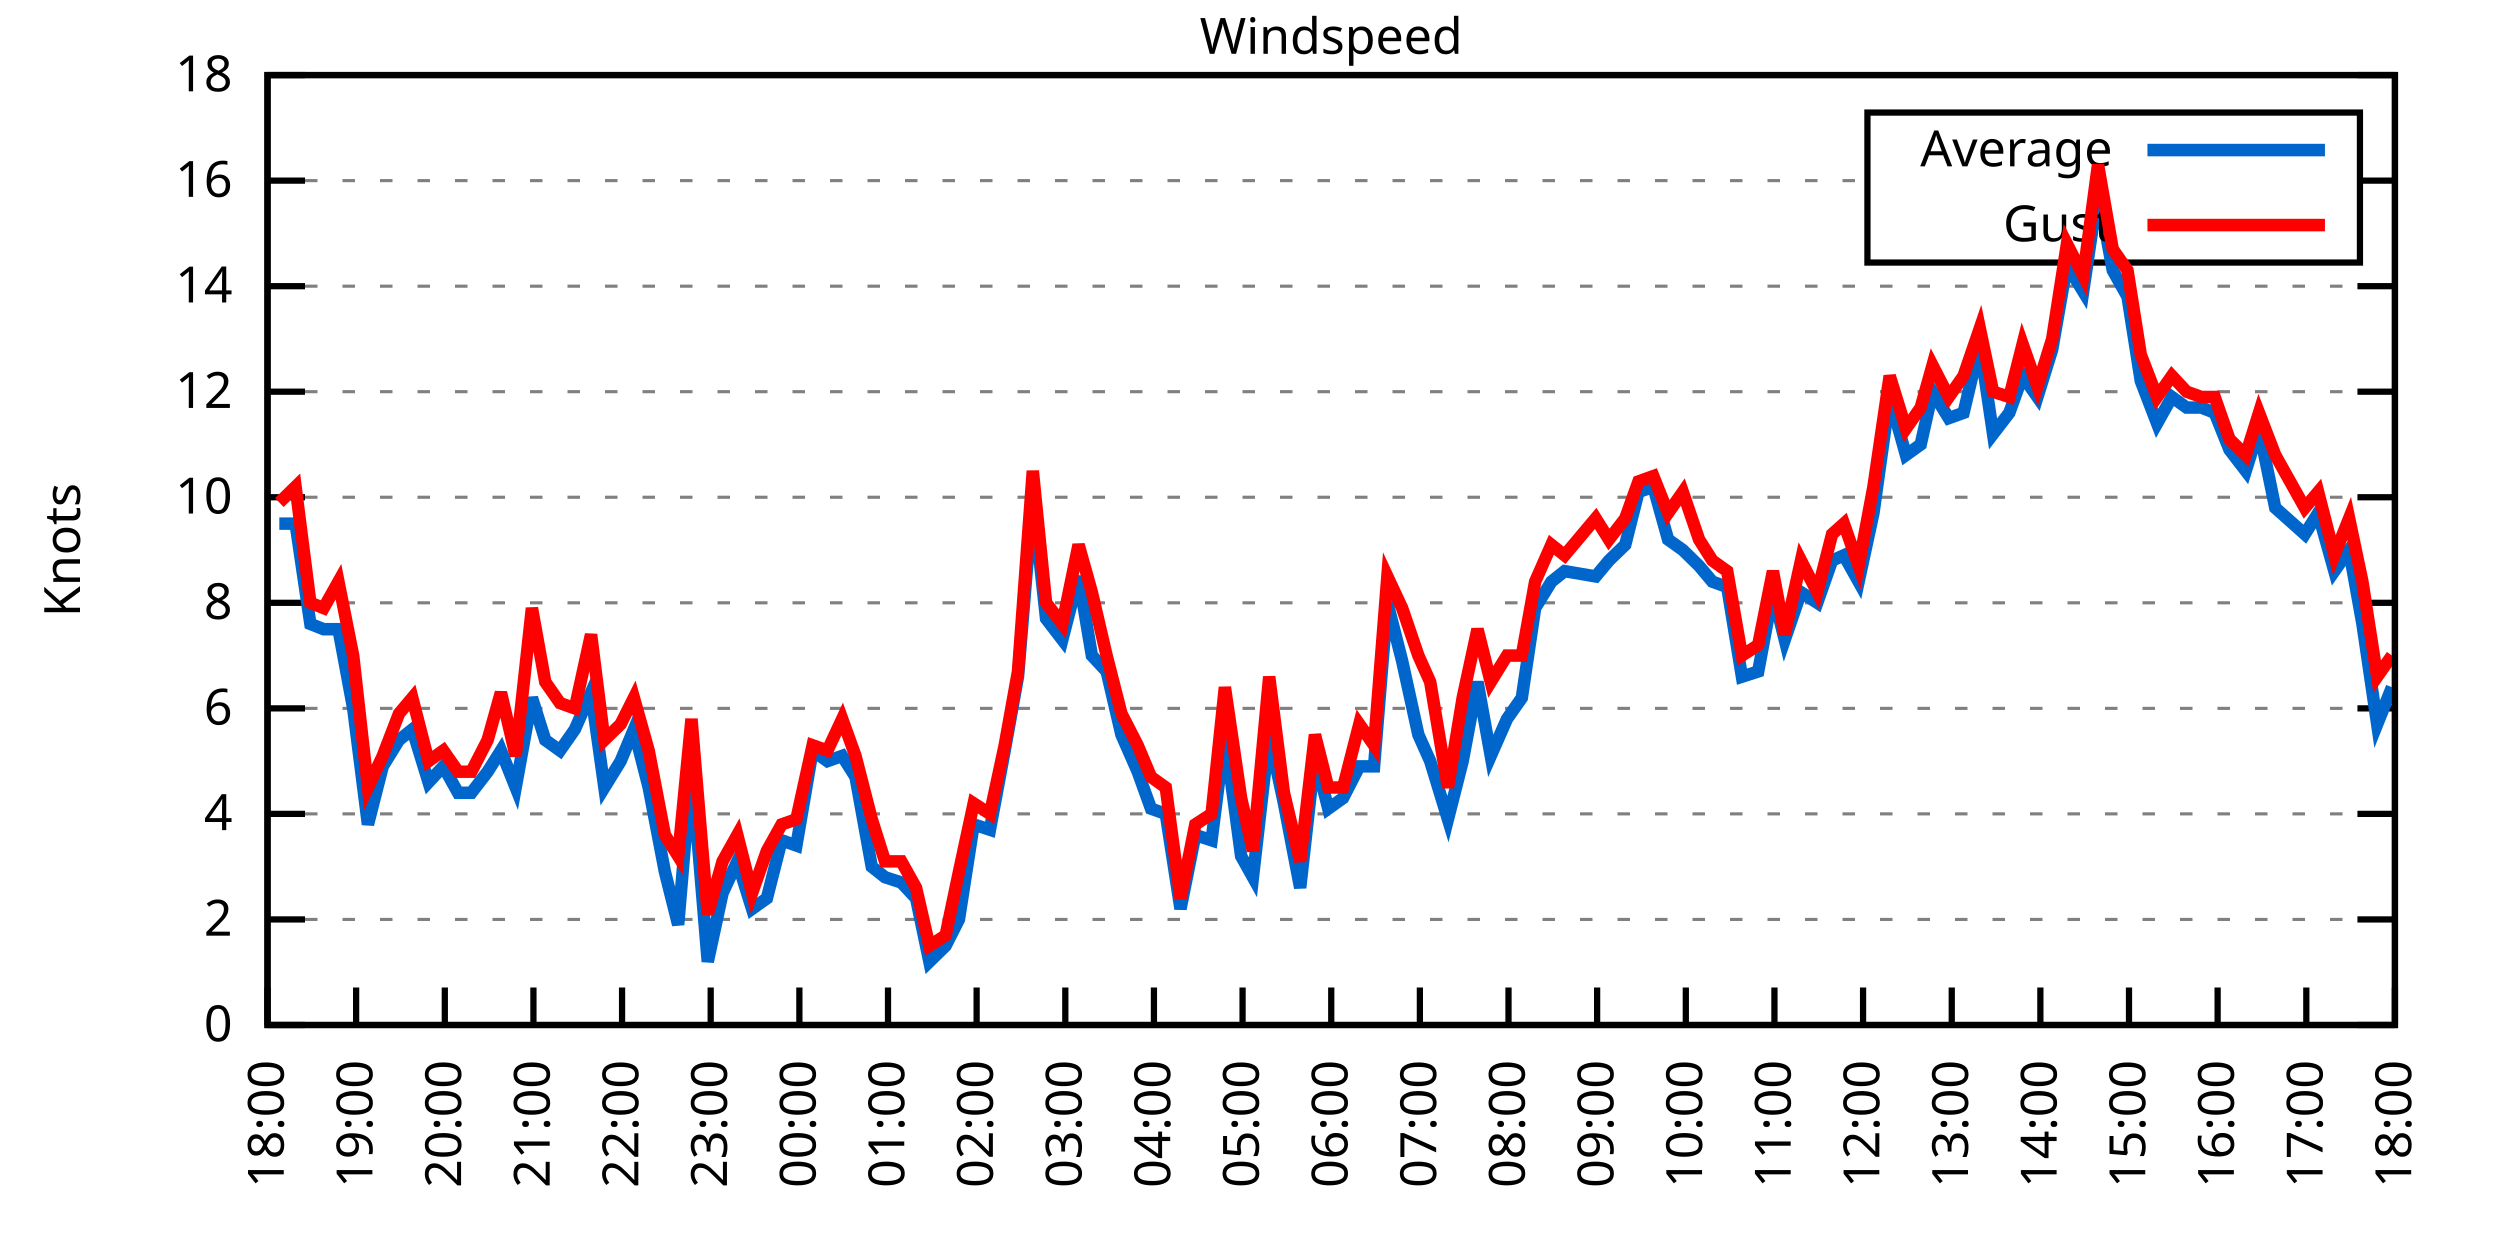
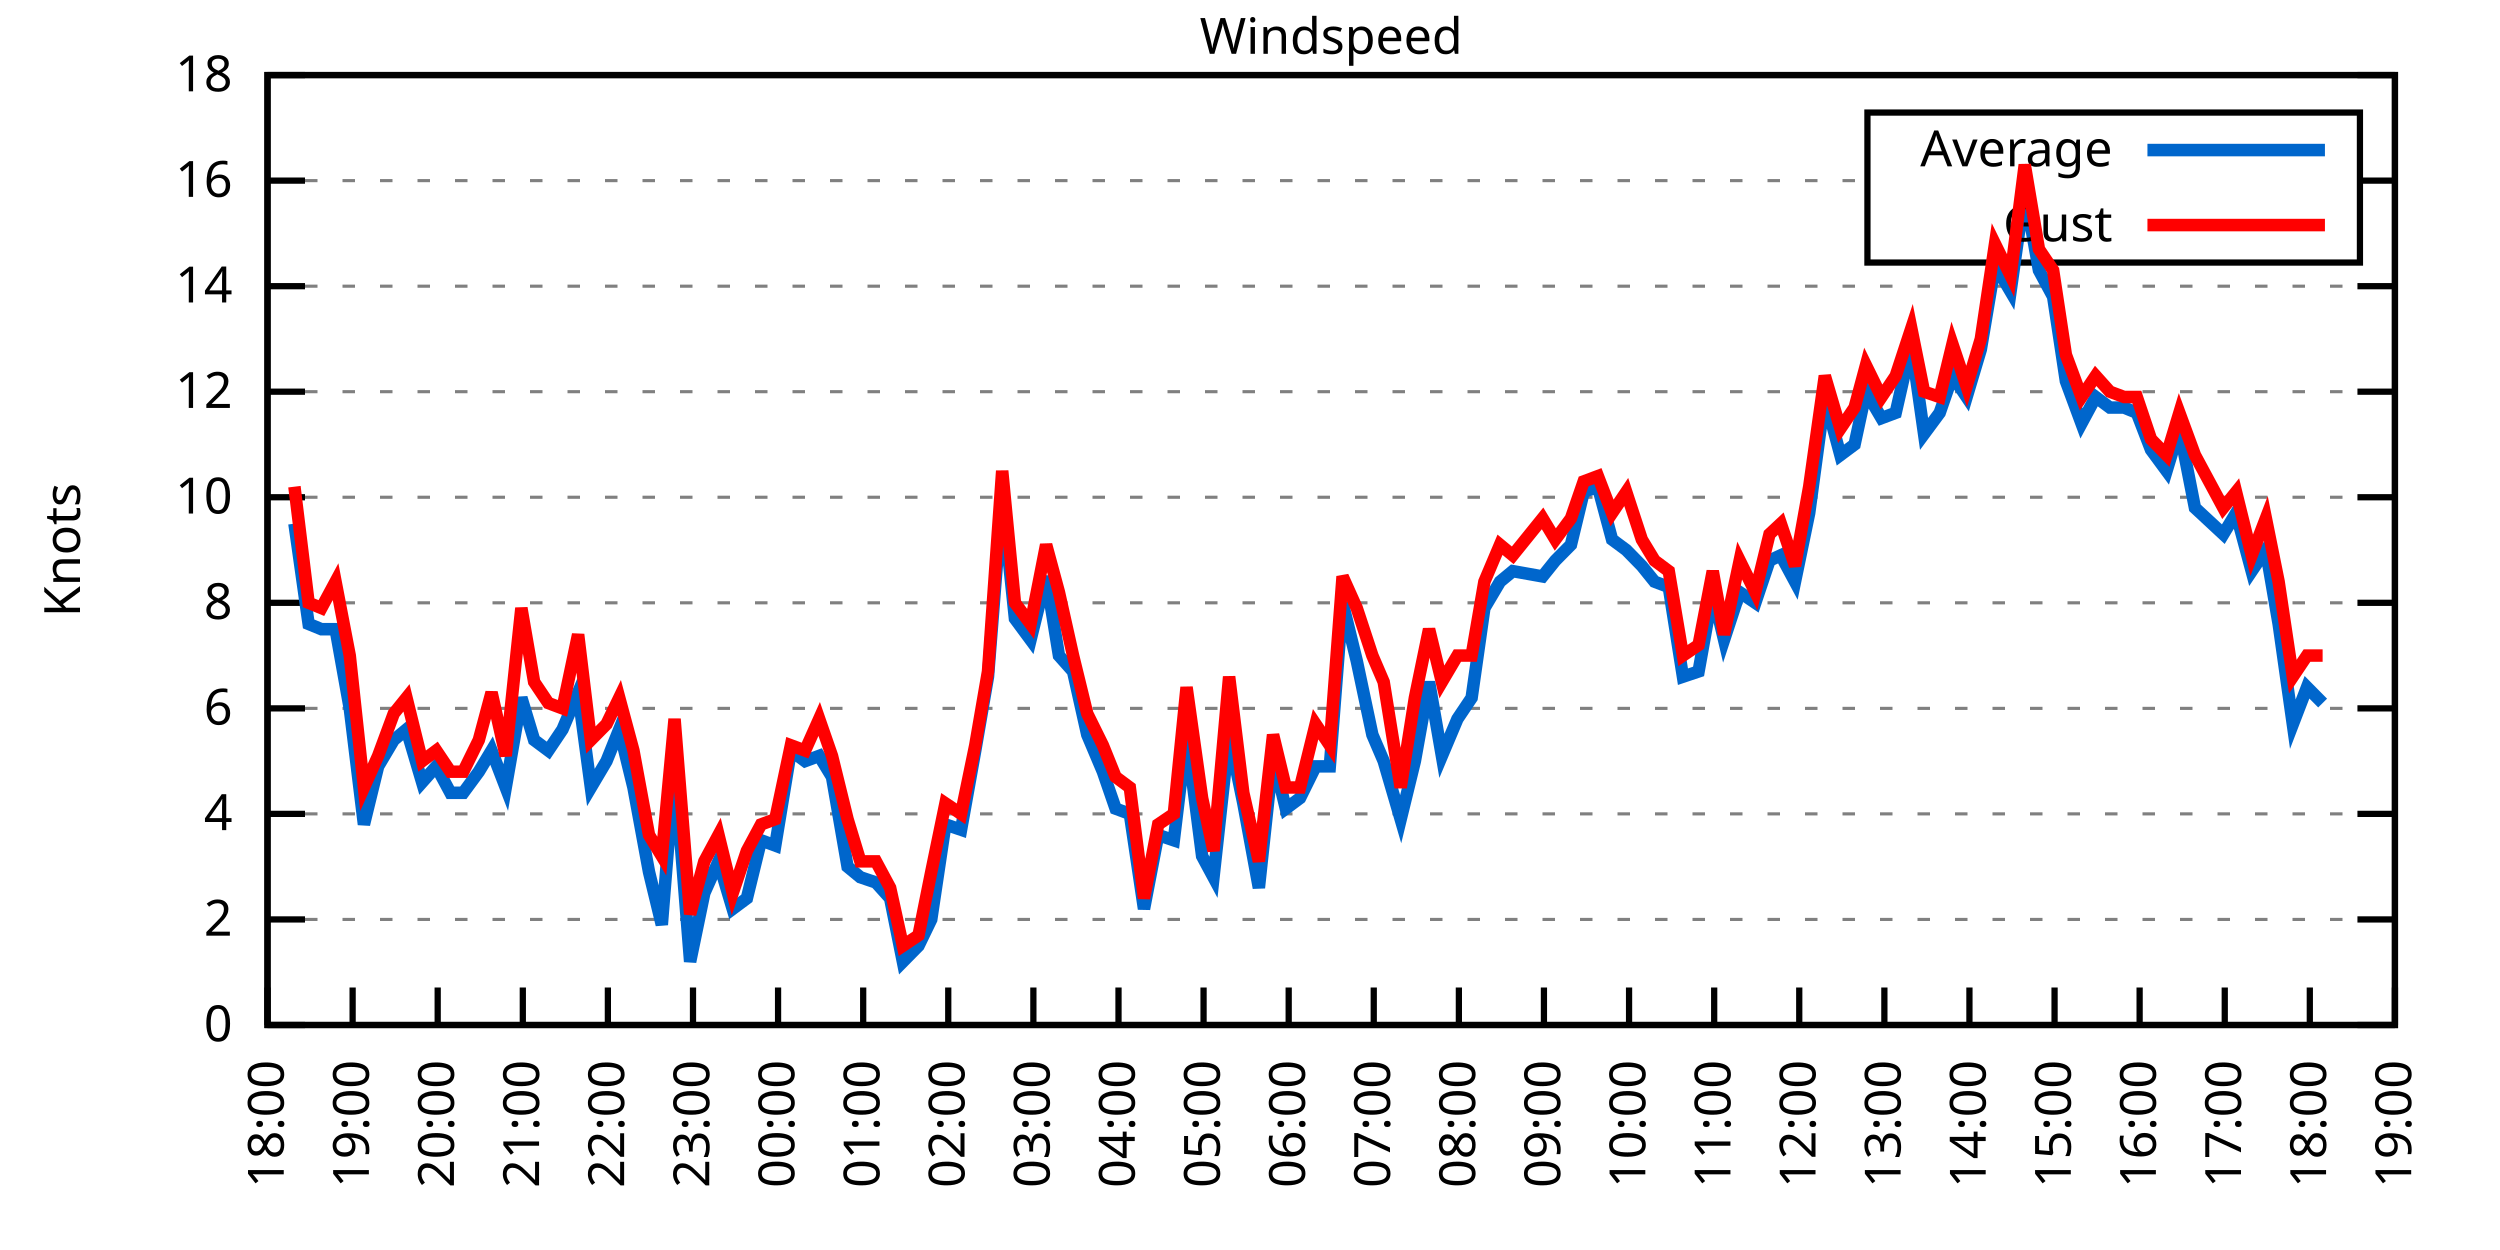
<svg xmlns="http://www.w3.org/2000/svg" xmlns:xlink="http://www.w3.org/1999/xlink" width="400" height="200" viewBox="0 0 400 200">
  <g id="gnuplot_canvas">
    <rect x="0" y="0" width="400" height="200" fill="none" />
    <defs>
      <circle id="gpDot" r="0.5" stroke-width="0.5" stroke="currentColor" />
      <path id="gpPt0" stroke-width="0.333" stroke="currentColor" d="M-1,0 h2 M0,-1 v2" />
      <path id="gpPt1" stroke-width="0.333" stroke="currentColor" d="M-1,-1 L1,1 M1,-1 L-1,1" />
      <path id="gpPt2" stroke-width="0.333" stroke="currentColor" d="M-1,0 L1,0 M0,-1 L0,1 M-1,-1 L1,1 M-1,1 L1,-1" />
      <rect id="gpPt3" stroke-width="0.333" stroke="currentColor" x="-1" y="-1" width="2" height="2" />
      <rect id="gpPt4" stroke-width="0.333" stroke="currentColor" fill="currentColor" x="-1" y="-1" width="2" height="2" />
      <circle id="gpPt5" stroke-width="0.333" stroke="currentColor" cx="0" cy="0" r="1" />
      <use xlink:href="#gpPt5" id="gpPt6" fill="currentColor" stroke="none" />
      <path id="gpPt7" stroke-width="0.333" stroke="currentColor" d="M0,-1.33 L-1.33,0.67 L1.33,0.67 z" />
      <use xlink:href="#gpPt7" id="gpPt8" fill="currentColor" stroke="none" />
      <use xlink:href="#gpPt7" id="gpPt9" stroke="currentColor" transform="rotate(180)" />
      <use xlink:href="#gpPt9" id="gpPt10" fill="currentColor" stroke="none" />
      <use xlink:href="#gpPt3" id="gpPt11" stroke="currentColor" transform="rotate(45)" />
      <use xlink:href="#gpPt11" id="gpPt12" fill="currentColor" stroke="none" />
      <path id="gpPt13" stroke-width="0.333" stroke="currentColor" d="M0,1.330 L1.265,0.411 L0.782,-1.067 L-0.782,-1.076 L-1.265,0.411 z" />
      <use xlink:href="#gpPt13" id="gpPt14" fill="currentColor" stroke="none" />
      <filter id="textbox" filterUnits="objectBoundingBox" x="0" y="0" height="1" width="1">
        <feFlood flood-color="white" flood-opacity="1" result="bgnd" />
        <feComposite in="SourceGraphic" in2="bgnd" operator="atop" />
      </filter>
      <filter id="greybox" filterUnits="objectBoundingBox" x="0" y="0" height="1" width="1">
        <feFlood flood-color="lightgrey" flood-opacity="1" result="grey" />
        <feComposite in="SourceGraphic" in2="grey" operator="atop" />
      </filter>
    </defs>
    <g fill="none" color="white" stroke="currentColor" stroke-width="1.00" stroke-linecap="butt" stroke-linejoin="miter">
</g>
    <g fill="none" color="black" stroke="currentColor" stroke-width="1.00" stroke-linecap="butt" stroke-linejoin="miter">
      <g stroke="none" shape-rendering="crispEdges">
        <polygon fill="rgb(255, 255, 255)" points="42.80,164.00 383.18,164.00 383.18,12.02 42.80,12.02 " />
      </g>
    </g>
    <g fill="none" color="black" stroke="currentColor" stroke-width="1.00" stroke-linecap="butt" stroke-linejoin="miter">
</g>
    <g fill="none" color="black" stroke="black" stroke-width="0.50" stroke-linecap="butt" stroke-linejoin="miter">
</g>
    <g fill="none" color="gray" stroke="currentColor" stroke-width="0.50" stroke-linecap="butt" stroke-linejoin="miter">
      <path stroke="gray" stroke-dasharray="2,4" class="gridline" d="M42.80,164.00 L383.19,164.00  " />
    </g>
    <g fill="none" color="gray" stroke="gray" stroke-width="1.00" stroke-linecap="butt" stroke-linejoin="miter">
</g>
    <g fill="none" color="black" stroke="currentColor" stroke-width="1.00" stroke-linecap="butt" stroke-linejoin="miter">
      <path stroke="black" d="M42.80,164.00 L48.80,164.00 M383.19,164.00 L377.19,164.00  " />
      <g transform="translate(37.20,166.60)" stroke="none" fill="black" font-family="Sans" font-size="8.00" text-anchor="end">
        <text>
          <tspan font-family="Sans"> 0</tspan>
        </text>
      </g>
    </g>
    <g fill="none" color="black" stroke="currentColor" stroke-width="1.00" stroke-linecap="butt" stroke-linejoin="miter">
</g>
    <g fill="none" color="black" stroke="black" stroke-width="0.50" stroke-linecap="butt" stroke-linejoin="miter">
</g>
    <g fill="none" color="gray" stroke="currentColor" stroke-width="0.50" stroke-linecap="butt" stroke-linejoin="miter">
      <path stroke="gray" stroke-dasharray="2,4" class="gridline" d="M42.80,147.11 L383.19,147.11  " />
    </g>
    <g fill="none" color="gray" stroke="gray" stroke-width="1.00" stroke-linecap="butt" stroke-linejoin="miter">
</g>
    <g fill="none" color="black" stroke="currentColor" stroke-width="1.00" stroke-linecap="butt" stroke-linejoin="miter">
      <path stroke="black" d="M42.80,147.11 L48.80,147.11 M383.19,147.11 L377.19,147.11  " />
      <g transform="translate(37.20,149.71)" stroke="none" fill="black" font-family="Sans" font-size="8.00" text-anchor="end">
        <text>
          <tspan font-family="Sans"> 2</tspan>
        </text>
      </g>
    </g>
    <g fill="none" color="black" stroke="currentColor" stroke-width="1.00" stroke-linecap="butt" stroke-linejoin="miter">
</g>
    <g fill="none" color="black" stroke="black" stroke-width="0.50" stroke-linecap="butt" stroke-linejoin="miter">
</g>
    <g fill="none" color="gray" stroke="currentColor" stroke-width="0.50" stroke-linecap="butt" stroke-linejoin="miter">
      <path stroke="gray" stroke-dasharray="2,4" class="gridline" d="M42.80,130.22 L383.19,130.22  " />
    </g>
    <g fill="none" color="gray" stroke="gray" stroke-width="1.00" stroke-linecap="butt" stroke-linejoin="miter">
</g>
    <g fill="none" color="black" stroke="currentColor" stroke-width="1.00" stroke-linecap="butt" stroke-linejoin="miter">
      <path stroke="black" d="M42.80,130.22 L48.80,130.22 M383.19,130.22 L377.19,130.22  " />
      <g transform="translate(37.20,132.82)" stroke="none" fill="black" font-family="Sans" font-size="8.00" text-anchor="end">
        <text>
          <tspan font-family="Sans"> 4</tspan>
        </text>
      </g>
    </g>
    <g fill="none" color="black" stroke="currentColor" stroke-width="1.00" stroke-linecap="butt" stroke-linejoin="miter">
</g>
    <g fill="none" color="black" stroke="black" stroke-width="0.50" stroke-linecap="butt" stroke-linejoin="miter">
</g>
    <g fill="none" color="gray" stroke="currentColor" stroke-width="0.50" stroke-linecap="butt" stroke-linejoin="miter">
      <path stroke="gray" stroke-dasharray="2,4" class="gridline" d="M42.80,113.34 L383.19,113.34  " />
    </g>
    <g fill="none" color="gray" stroke="gray" stroke-width="1.00" stroke-linecap="butt" stroke-linejoin="miter">
</g>
    <g fill="none" color="black" stroke="currentColor" stroke-width="1.00" stroke-linecap="butt" stroke-linejoin="miter">
      <path stroke="black" d="M42.80,113.34 L48.80,113.34 M383.19,113.34 L377.19,113.34  " />
      <g transform="translate(37.20,115.94)" stroke="none" fill="black" font-family="Sans" font-size="8.00" text-anchor="end">
        <text>
          <tspan font-family="Sans"> 6</tspan>
        </text>
      </g>
    </g>
    <g fill="none" color="black" stroke="currentColor" stroke-width="1.00" stroke-linecap="butt" stroke-linejoin="miter">
</g>
    <g fill="none" color="black" stroke="black" stroke-width="0.50" stroke-linecap="butt" stroke-linejoin="miter">
</g>
    <g fill="none" color="gray" stroke="currentColor" stroke-width="0.50" stroke-linecap="butt" stroke-linejoin="miter">
      <path stroke="gray" stroke-dasharray="2,4" class="gridline" d="M42.80,96.45 L383.19,96.45  " />
    </g>
    <g fill="none" color="gray" stroke="gray" stroke-width="1.00" stroke-linecap="butt" stroke-linejoin="miter">
</g>
    <g fill="none" color="black" stroke="currentColor" stroke-width="1.00" stroke-linecap="butt" stroke-linejoin="miter">
      <path stroke="black" d="M42.80,96.45 L48.80,96.45 M383.19,96.45 L377.19,96.45  " />
      <g transform="translate(37.20,99.05)" stroke="none" fill="black" font-family="Sans" font-size="8.00" text-anchor="end">
        <text>
          <tspan font-family="Sans"> 8</tspan>
        </text>
      </g>
    </g>
    <g fill="none" color="black" stroke="currentColor" stroke-width="1.00" stroke-linecap="butt" stroke-linejoin="miter">
</g>
    <g fill="none" color="black" stroke="black" stroke-width="0.50" stroke-linecap="butt" stroke-linejoin="miter">
</g>
    <g fill="none" color="gray" stroke="currentColor" stroke-width="0.50" stroke-linecap="butt" stroke-linejoin="miter">
      <path stroke="gray" stroke-dasharray="2,4" class="gridline" d="M42.80,79.56 L383.19,79.56  " />
    </g>
    <g fill="none" color="gray" stroke="gray" stroke-width="1.00" stroke-linecap="butt" stroke-linejoin="miter">
</g>
    <g fill="none" color="black" stroke="currentColor" stroke-width="1.00" stroke-linecap="butt" stroke-linejoin="miter">
      <path stroke="black" d="M42.80,79.56 L48.80,79.56 M383.19,79.56 L377.19,79.56  " />
      <g transform="translate(37.20,82.16)" stroke="none" fill="black" font-family="Sans" font-size="8.00" text-anchor="end">
        <text>
          <tspan font-family="Sans"> 10</tspan>
        </text>
      </g>
    </g>
    <g fill="none" color="black" stroke="currentColor" stroke-width="1.00" stroke-linecap="butt" stroke-linejoin="miter">
</g>
    <g fill="none" color="black" stroke="black" stroke-width="0.50" stroke-linecap="butt" stroke-linejoin="miter">
</g>
    <g fill="none" color="gray" stroke="currentColor" stroke-width="0.50" stroke-linecap="butt" stroke-linejoin="miter">
      <path stroke="gray" stroke-dasharray="2,4" class="gridline" d="M42.80,62.67 L383.19,62.67  " />
    </g>
    <g fill="none" color="gray" stroke="gray" stroke-width="1.00" stroke-linecap="butt" stroke-linejoin="miter">
</g>
    <g fill="none" color="black" stroke="currentColor" stroke-width="1.00" stroke-linecap="butt" stroke-linejoin="miter">
      <path stroke="black" d="M42.80,62.67 L48.80,62.67 M383.19,62.67 L377.19,62.67  " />
      <g transform="translate(37.20,65.27)" stroke="none" fill="black" font-family="Sans" font-size="8.00" text-anchor="end">
        <text>
          <tspan font-family="Sans"> 12</tspan>
        </text>
      </g>
    </g>
    <g fill="none" color="black" stroke="currentColor" stroke-width="1.00" stroke-linecap="butt" stroke-linejoin="miter">
</g>
    <g fill="none" color="black" stroke="black" stroke-width="0.50" stroke-linecap="butt" stroke-linejoin="miter">
</g>
    <g fill="none" color="gray" stroke="currentColor" stroke-width="0.50" stroke-linecap="butt" stroke-linejoin="miter">
      <path stroke="gray" stroke-dasharray="2,4" class="gridline" d="M42.80,45.79 L383.19,45.79  " />
    </g>
    <g fill="none" color="gray" stroke="gray" stroke-width="1.00" stroke-linecap="butt" stroke-linejoin="miter">
</g>
    <g fill="none" color="black" stroke="currentColor" stroke-width="1.00" stroke-linecap="butt" stroke-linejoin="miter">
      <path stroke="black" d="M42.80,45.79 L48.80,45.79 M383.19,45.79 L377.19,45.79  " />
      <g transform="translate(37.20,48.39)" stroke="none" fill="black" font-family="Sans" font-size="8.00" text-anchor="end">
        <text>
          <tspan font-family="Sans"> 14</tspan>
        </text>
      </g>
    </g>
    <g fill="none" color="black" stroke="currentColor" stroke-width="1.00" stroke-linecap="butt" stroke-linejoin="miter">
</g>
    <g fill="none" color="black" stroke="black" stroke-width="0.50" stroke-linecap="butt" stroke-linejoin="miter">
</g>
    <g fill="none" color="gray" stroke="currentColor" stroke-width="0.50" stroke-linecap="butt" stroke-linejoin="miter">
      <path stroke="gray" stroke-dasharray="2,4" class="gridline" d="M42.80,28.90 L298.79,28.90 M377.59,28.90 L383.19,28.90  " />
    </g>
    <g fill="none" color="gray" stroke="gray" stroke-width="1.00" stroke-linecap="butt" stroke-linejoin="miter">
</g>
    <g fill="none" color="black" stroke="currentColor" stroke-width="1.00" stroke-linecap="butt" stroke-linejoin="miter">
      <path stroke="black" d="M42.80,28.90 L48.80,28.90 M383.19,28.90 L377.19,28.90  " />
      <g transform="translate(37.20,31.50)" stroke="none" fill="black" font-family="Sans" font-size="8.00" text-anchor="end">
        <text>
          <tspan font-family="Sans"> 16</tspan>
        </text>
      </g>
    </g>
    <g fill="none" color="black" stroke="currentColor" stroke-width="1.00" stroke-linecap="butt" stroke-linejoin="miter">
</g>
    <g fill="none" color="black" stroke="black" stroke-width="0.50" stroke-linecap="butt" stroke-linejoin="miter">
</g>
    <g fill="none" color="gray" stroke="currentColor" stroke-width="0.50" stroke-linecap="butt" stroke-linejoin="miter">
      <path stroke="gray" stroke-dasharray="2,4" class="gridline" d="M42.80,12.01 L383.19,12.01  " />
    </g>
    <g fill="none" color="gray" stroke="gray" stroke-width="1.00" stroke-linecap="butt" stroke-linejoin="miter">
</g>
    <g fill="none" color="black" stroke="currentColor" stroke-width="1.00" stroke-linecap="butt" stroke-linejoin="miter">
      <path stroke="black" d="M42.80,12.01 L48.80,12.01 M383.19,12.01 L377.19,12.01  " />
      <g transform="translate(37.20,14.61)" stroke="none" fill="black" font-family="Sans" font-size="8.00" text-anchor="end">
        <text>
          <tspan font-family="Sans"> 18</tspan>
        </text>
      </g>
    </g>
    <g fill="none" color="black" stroke="currentColor" stroke-width="1.00" stroke-linecap="butt" stroke-linejoin="miter">
      <path stroke="black" d="M42.80,164.00 L42.80,158.00  " />
      <g transform="translate(45.40,169.60) rotate(270.00)" stroke="none" fill="black" font-family="Sans" font-size="8.00" text-anchor="end">
        <text>
          <tspan font-family="Sans">18:00</tspan>
        </text>
      </g>
    </g>
    <g fill="none" color="black" stroke="currentColor" stroke-width="1.00" stroke-linecap="butt" stroke-linejoin="miter">
-       <path stroke="black" d="M56.98,164.00 L56.98,158.00  " />
-       <g transform="translate(59.58,169.60) rotate(270.00)" stroke="none" fill="black" font-family="Sans" font-size="8.00" text-anchor="end">
+       <path stroke="black" d="M56.42,164.00 L56.42,158.00  " />
+       <g transform="translate(59.02,169.60) rotate(270.00)" stroke="none" fill="black" font-family="Sans" font-size="8.00" text-anchor="end">
        <text>
          <tspan font-family="Sans">19:00</tspan>
        </text>
      </g>
    </g>
    <g fill="none" color="black" stroke="currentColor" stroke-width="1.00" stroke-linecap="butt" stroke-linejoin="miter">
-       <path stroke="black" d="M71.17,164.00 L71.17,158.00  " />
-       <g transform="translate(73.77,169.60) rotate(270.00)" stroke="none" fill="black" font-family="Sans" font-size="8.00" text-anchor="end">
+       <path stroke="black" d="M70.03,164.00 L70.03,158.00  " />
+       <g transform="translate(72.63,169.60) rotate(270.00)" stroke="none" fill="black" font-family="Sans" font-size="8.00" text-anchor="end">
        <text>
          <tspan font-family="Sans">20:00</tspan>
        </text>
      </g>
    </g>
    <g fill="none" color="black" stroke="currentColor" stroke-width="1.00" stroke-linecap="butt" stroke-linejoin="miter">
-       <path stroke="black" d="M85.35,164.00 L85.35,158.00  " />
-       <g transform="translate(87.95,169.60) rotate(270.00)" stroke="none" fill="black" font-family="Sans" font-size="8.00" text-anchor="end">
+       <path stroke="black" d="M83.65,164.00 L83.65,158.00  " />
+       <g transform="translate(86.25,169.60) rotate(270.00)" stroke="none" fill="black" font-family="Sans" font-size="8.00" text-anchor="end">
        <text>
          <tspan font-family="Sans">21:00</tspan>
        </text>
      </g>
    </g>
    <g fill="none" color="black" stroke="currentColor" stroke-width="1.00" stroke-linecap="butt" stroke-linejoin="miter">
-       <path stroke="black" d="M99.53,164.00 L99.53,158.00  " />
-       <g transform="translate(102.13,169.60) rotate(270.00)" stroke="none" fill="black" font-family="Sans" font-size="8.00" text-anchor="end">
+       <path stroke="black" d="M97.26,164.00 L97.26,158.00  " />
+       <g transform="translate(99.86,169.60) rotate(270.00)" stroke="none" fill="black" font-family="Sans" font-size="8.00" text-anchor="end">
        <text>
          <tspan font-family="Sans">22:00</tspan>
        </text>
      </g>
    </g>
    <g fill="none" color="black" stroke="currentColor" stroke-width="1.00" stroke-linecap="butt" stroke-linejoin="miter">
-       <path stroke="black" d="M113.71,164.00 L113.71,158.00  " />
-       <g transform="translate(116.31,169.60) rotate(270.00)" stroke="none" fill="black" font-family="Sans" font-size="8.00" text-anchor="end">
+       <path stroke="black" d="M110.88,164.00 L110.88,158.00  " />
+       <g transform="translate(113.48,169.60) rotate(270.00)" stroke="none" fill="black" font-family="Sans" font-size="8.00" text-anchor="end">
        <text>
          <tspan font-family="Sans">23:00</tspan>
        </text>
      </g>
    </g>
    <g fill="none" color="black" stroke="currentColor" stroke-width="1.00" stroke-linecap="butt" stroke-linejoin="miter">
-       <path stroke="black" d="M127.90,164.00 L127.90,158.00  " />
-       <g transform="translate(130.50,169.60) rotate(270.00)" stroke="none" fill="black" font-family="Sans" font-size="8.00" text-anchor="end">
+       <path stroke="black" d="M124.49,164.00 L124.49,158.00  " />
+       <g transform="translate(127.09,169.60) rotate(270.00)" stroke="none" fill="black" font-family="Sans" font-size="8.00" text-anchor="end">
        <text>
          <tspan font-family="Sans">00:00</tspan>
        </text>
      </g>
    </g>
    <g fill="none" color="black" stroke="currentColor" stroke-width="1.00" stroke-linecap="butt" stroke-linejoin="miter">
-       <path stroke="black" d="M142.08,164.00 L142.08,158.00  " />
-       <g transform="translate(144.68,169.60) rotate(270.00)" stroke="none" fill="black" font-family="Sans" font-size="8.00" text-anchor="end">
+       <path stroke="black" d="M138.11,164.00 L138.11,158.00  " />
+       <g transform="translate(140.71,169.60) rotate(270.00)" stroke="none" fill="black" font-family="Sans" font-size="8.00" text-anchor="end">
        <text>
          <tspan font-family="Sans">01:00</tspan>
        </text>
      </g>
    </g>
    <g fill="none" color="black" stroke="currentColor" stroke-width="1.00" stroke-linecap="butt" stroke-linejoin="miter">
-       <path stroke="black" d="M156.26,164.00 L156.26,158.00  " />
-       <g transform="translate(158.86,169.60) rotate(270.00)" stroke="none" fill="black" font-family="Sans" font-size="8.00" text-anchor="end">
+       <path stroke="black" d="M151.72,164.00 L151.72,158.00  " />
+       <g transform="translate(154.32,169.60) rotate(270.00)" stroke="none" fill="black" font-family="Sans" font-size="8.00" text-anchor="end">
        <text>
          <tspan font-family="Sans">02:00</tspan>
        </text>
      </g>
    </g>
    <g fill="none" color="black" stroke="currentColor" stroke-width="1.00" stroke-linecap="butt" stroke-linejoin="miter">
-       <path stroke="black" d="M170.45,164.00 L170.45,158.00  " />
-       <g transform="translate(173.05,169.60) rotate(270.00)" stroke="none" fill="black" font-family="Sans" font-size="8.00" text-anchor="end">
+       <path stroke="black" d="M165.34,164.00 L165.34,158.00  " />
+       <g transform="translate(167.94,169.60) rotate(270.00)" stroke="none" fill="black" font-family="Sans" font-size="8.00" text-anchor="end">
        <text>
          <tspan font-family="Sans">03:00</tspan>
        </text>
      </g>
    </g>
    <g fill="none" color="black" stroke="currentColor" stroke-width="1.00" stroke-linecap="butt" stroke-linejoin="miter">
-       <path stroke="black" d="M184.63,164.00 L184.63,158.00  " />
-       <g transform="translate(187.23,169.60) rotate(270.00)" stroke="none" fill="black" font-family="Sans" font-size="8.00" text-anchor="end">
+       <path stroke="black" d="M178.96,164.00 L178.96,158.00  " />
+       <g transform="translate(181.56,169.60) rotate(270.00)" stroke="none" fill="black" font-family="Sans" font-size="8.00" text-anchor="end">
        <text>
          <tspan font-family="Sans">04:00</tspan>
        </text>
      </g>
    </g>
    <g fill="none" color="black" stroke="currentColor" stroke-width="1.00" stroke-linecap="butt" stroke-linejoin="miter">
-       <path stroke="black" d="M198.81,164.00 L198.81,158.00  " />
-       <g transform="translate(201.41,169.60) rotate(270.00)" stroke="none" fill="black" font-family="Sans" font-size="8.00" text-anchor="end">
+       <path stroke="black" d="M192.57,164.00 L192.57,158.00  " />
+       <g transform="translate(195.17,169.60) rotate(270.00)" stroke="none" fill="black" font-family="Sans" font-size="8.00" text-anchor="end">
        <text>
          <tspan font-family="Sans">05:00</tspan>
        </text>
      </g>
    </g>
    <g fill="none" color="black" stroke="currentColor" stroke-width="1.00" stroke-linecap="butt" stroke-linejoin="miter">
-       <path stroke="black" d="M213.00,164.00 L213.00,158.00  " />
-       <g transform="translate(215.60,169.60) rotate(270.00)" stroke="none" fill="black" font-family="Sans" font-size="8.00" text-anchor="end">
+       <path stroke="black" d="M206.19,164.00 L206.19,158.00  " />
+       <g transform="translate(208.79,169.60) rotate(270.00)" stroke="none" fill="black" font-family="Sans" font-size="8.00" text-anchor="end">
        <text>
          <tspan font-family="Sans">06:00</tspan>
        </text>
      </g>
    </g>
    <g fill="none" color="black" stroke="currentColor" stroke-width="1.00" stroke-linecap="butt" stroke-linejoin="miter">
-       <path stroke="black" d="M227.18,164.00 L227.18,158.00  " />
-       <g transform="translate(229.78,169.60) rotate(270.00)" stroke="none" fill="black" font-family="Sans" font-size="8.00" text-anchor="end">
+       <path stroke="black" d="M219.80,164.00 L219.80,158.00  " />
+       <g transform="translate(222.40,169.60) rotate(270.00)" stroke="none" fill="black" font-family="Sans" font-size="8.00" text-anchor="end">
        <text>
          <tspan font-family="Sans">07:00</tspan>
        </text>
      </g>
    </g>
    <g fill="none" color="black" stroke="currentColor" stroke-width="1.00" stroke-linecap="butt" stroke-linejoin="miter">
-       <path stroke="black" d="M241.36,164.00 L241.36,158.00  " />
-       <g transform="translate(243.96,169.60) rotate(270.00)" stroke="none" fill="black" font-family="Sans" font-size="8.00" text-anchor="end">
+       <path stroke="black" d="M233.42,164.00 L233.42,158.00  " />
+       <g transform="translate(236.02,169.60) rotate(270.00)" stroke="none" fill="black" font-family="Sans" font-size="8.00" text-anchor="end">
        <text>
          <tspan font-family="Sans">08:00</tspan>
        </text>
      </g>
    </g>
    <g fill="none" color="black" stroke="currentColor" stroke-width="1.00" stroke-linecap="butt" stroke-linejoin="miter">
-       <path stroke="black" d="M255.54,164.00 L255.54,158.00  " />
-       <g transform="translate(258.14,169.60) rotate(270.00)" stroke="none" fill="black" font-family="Sans" font-size="8.00" text-anchor="end">
+       <path stroke="black" d="M247.03,164.00 L247.03,158.00  " />
+       <g transform="translate(249.63,169.60) rotate(270.00)" stroke="none" fill="black" font-family="Sans" font-size="8.00" text-anchor="end">
        <text>
          <tspan font-family="Sans">09:00</tspan>
        </text>
      </g>
    </g>
    <g fill="none" color="black" stroke="currentColor" stroke-width="1.00" stroke-linecap="butt" stroke-linejoin="miter">
-       <path stroke="black" d="M269.73,164.00 L269.73,158.00  " />
-       <g transform="translate(272.33,169.60) rotate(270.00)" stroke="none" fill="black" font-family="Sans" font-size="8.00" text-anchor="end">
+       <path stroke="black" d="M260.65,164.00 L260.65,158.00  " />
+       <g transform="translate(263.25,169.60) rotate(270.00)" stroke="none" fill="black" font-family="Sans" font-size="8.00" text-anchor="end">
        <text>
          <tspan font-family="Sans">10:00</tspan>
        </text>
      </g>
    </g>
    <g fill="none" color="black" stroke="currentColor" stroke-width="1.00" stroke-linecap="butt" stroke-linejoin="miter">
-       <path stroke="black" d="M283.91,164.00 L283.91,158.00  " />
-       <g transform="translate(286.51,169.60) rotate(270.00)" stroke="none" fill="black" font-family="Sans" font-size="8.00" text-anchor="end">
+       <path stroke="black" d="M274.27,164.00 L274.27,158.00  " />
+       <g transform="translate(276.87,169.60) rotate(270.00)" stroke="none" fill="black" font-family="Sans" font-size="8.00" text-anchor="end">
        <text>
          <tspan font-family="Sans">11:00</tspan>
        </text>
      </g>
    </g>
    <g fill="none" color="black" stroke="currentColor" stroke-width="1.00" stroke-linecap="butt" stroke-linejoin="miter">
-       <path stroke="black" d="M298.09,164.00 L298.09,158.00  " />
-       <g transform="translate(300.69,169.60) rotate(270.00)" stroke="none" fill="black" font-family="Sans" font-size="8.00" text-anchor="end">
+       <path stroke="black" d="M287.88,164.00 L287.88,158.00  " />
+       <g transform="translate(290.48,169.60) rotate(270.00)" stroke="none" fill="black" font-family="Sans" font-size="8.00" text-anchor="end">
        <text>
          <tspan font-family="Sans">12:00</tspan>
        </text>
      </g>
    </g>
    <g fill="none" color="black" stroke="currentColor" stroke-width="1.00" stroke-linecap="butt" stroke-linejoin="miter">
-       <path stroke="black" d="M312.28,164.00 L312.28,158.00  " />
-       <g transform="translate(314.88,169.60) rotate(270.00)" stroke="none" fill="black" font-family="Sans" font-size="8.00" text-anchor="end">
+       <path stroke="black" d="M301.50,164.00 L301.50,158.00  " />
+       <g transform="translate(304.10,169.60) rotate(270.00)" stroke="none" fill="black" font-family="Sans" font-size="8.00" text-anchor="end">
        <text>
          <tspan font-family="Sans">13:00</tspan>
        </text>
      </g>
    </g>
    <g fill="none" color="black" stroke="currentColor" stroke-width="1.00" stroke-linecap="butt" stroke-linejoin="miter">
-       <path stroke="black" d="M326.46,164.00 L326.46,158.00  " />
-       <g transform="translate(329.06,169.60) rotate(270.00)" stroke="none" fill="black" font-family="Sans" font-size="8.00" text-anchor="end">
+       <path stroke="black" d="M315.11,164.00 L315.11,158.00  " />
+       <g transform="translate(317.71,169.60) rotate(270.00)" stroke="none" fill="black" font-family="Sans" font-size="8.00" text-anchor="end">
        <text>
          <tspan font-family="Sans">14:00</tspan>
        </text>
      </g>
    </g>
    <g fill="none" color="black" stroke="currentColor" stroke-width="1.00" stroke-linecap="butt" stroke-linejoin="miter">
-       <path stroke="black" d="M340.64,164.00 L340.64,158.00  " />
-       <g transform="translate(343.24,169.60) rotate(270.00)" stroke="none" fill="black" font-family="Sans" font-size="8.00" text-anchor="end">
+       <path stroke="black" d="M328.73,164.00 L328.73,158.00  " />
+       <g transform="translate(331.33,169.60) rotate(270.00)" stroke="none" fill="black" font-family="Sans" font-size="8.00" text-anchor="end">
        <text>
          <tspan font-family="Sans">15:00</tspan>
        </text>
      </g>
    </g>
    <g fill="none" color="black" stroke="currentColor" stroke-width="1.00" stroke-linecap="butt" stroke-linejoin="miter">
-       <path stroke="black" d="M354.82,164.00 L354.82,158.00  " />
-       <g transform="translate(357.42,169.60) rotate(270.00)" stroke="none" fill="black" font-family="Sans" font-size="8.00" text-anchor="end">
+       <path stroke="black" d="M342.34,164.00 L342.34,158.00  " />
+       <g transform="translate(344.94,169.60) rotate(270.00)" stroke="none" fill="black" font-family="Sans" font-size="8.00" text-anchor="end">
        <text>
          <tspan font-family="Sans">16:00</tspan>
        </text>
      </g>
    </g>
    <g fill="none" color="black" stroke="currentColor" stroke-width="1.00" stroke-linecap="butt" stroke-linejoin="miter">
-       <path stroke="black" d="M369.01,164.00 L369.01,158.00  " />
-       <g transform="translate(371.61,169.60) rotate(270.00)" stroke="none" fill="black" font-family="Sans" font-size="8.00" text-anchor="end">
+       <path stroke="black" d="M355.96,164.00 L355.96,158.00  " />
+       <g transform="translate(358.56,169.60) rotate(270.00)" stroke="none" fill="black" font-family="Sans" font-size="8.00" text-anchor="end">
        <text>
          <tspan font-family="Sans">17:00</tspan>
+         </text>
+       </g>
+     </g>
+     <g fill="none" color="black" stroke="currentColor" stroke-width="1.00" stroke-linecap="butt" stroke-linejoin="miter">
+       <path stroke="black" d="M369.57,164.00 L369.57,158.00  " />
+       <g transform="translate(372.17,169.60) rotate(270.00)" stroke="none" fill="black" font-family="Sans" font-size="8.00" text-anchor="end">
+         <text>
+           <tspan font-family="Sans">18:00</tspan>
        </text>
      </g>
    </g>
    <g fill="none" color="black" stroke="currentColor" stroke-width="1.00" stroke-linecap="butt" stroke-linejoin="miter">
      <path stroke="black" d="M383.19,164.00 L383.19,158.00  " />
      <g transform="translate(385.79,169.60) rotate(270.00)" stroke="none" fill="black" font-family="Sans" font-size="8.00" text-anchor="end">
        <text>
-           <tspan font-family="Sans">18:00</tspan>
+           <tspan font-family="Sans">19:00</tspan>
        </text>
      </g>
    </g>
    <g fill="none" color="black" stroke="currentColor" stroke-width="1.00" stroke-linecap="butt" stroke-linejoin="miter">
</g>
    <g fill="none" color="black" stroke="currentColor" stroke-width="1.00" stroke-linecap="butt" stroke-linejoin="miter">
      <path stroke="black" d="M42.80,12.01 L42.80,164.00 L383.19,164.00 L383.19,12.01 L42.80,12.01 Z  " />
    </g>
    <g fill="none" color="black" stroke="currentColor" stroke-width="1.00" stroke-linecap="butt" stroke-linejoin="miter">
</g>
    <g fill="none" color="black" stroke="currentColor" stroke-width="1.00" stroke-linecap="butt" stroke-linejoin="miter">
      <path stroke="black" d="M298.79,42.01 L298.79,18.01 L377.59,18.01 L377.59,42.01 L298.79,42.01 Z  " />
    </g>
    <g id="Windspeed_plot_1">
      <g fill="none" color="white" stroke="black" stroke-width="2.00" stroke-linecap="butt" stroke-linejoin="miter">
</g>
      <g fill="none" color="black" stroke="currentColor" stroke-width="2.00" stroke-linecap="butt" stroke-linejoin="miter">
        <g transform="translate(337.99,26.61)" stroke="none" fill="black" font-family="Sans" font-size="8.00" text-anchor="end">
          <text>
            <tspan font-family="Sans">Average</tspan>
          </text>
        </g>
      </g>
      <g fill="none" color="black" stroke="currentColor" stroke-width="2.00" stroke-linecap="butt" stroke-linejoin="miter">
-         <path stroke="rgb(  0, 102, 204)" d="M343.59,24.01 L371.99,24.01 M44.69,83.78 L47.29,83.78 L49.66,99.83 L51.78,100.67 L54.15,100.67 L56.51,113.34   L58.87,131.91 L61.24,122.62 L63.84,118.40 L65.97,116.71 L68.57,125.16 L70.93,122.62 L73.29,126.85 L75.42,126.85   L78.02,123.47 L80.15,120.09 L82.51,126.00 L85.11,111.65 L87.24,118.40 L89.60,120.09 L91.97,116.71 L94.57,110.80   L96.70,126.00 L99.30,121.78 L101.42,116.71 L103.79,126.00 L106.39,139.51 L108.51,147.96 L110.64,122.62 L113.24,153.87   L115.61,142.89 L117.97,137.82 L120.33,145.42 L122.70,143.73 L125.06,134.45 L127.42,135.29 L130.02,120.09 L132.39,121.78   L134.75,120.94 L136.88,124.31 L139.48,138.67 L141.61,140.36 L144.21,141.20 L146.57,143.73 L148.70,153.87 L151.30,151.33   L153.43,147.11 L155.79,131.91 L158.39,132.76 L160.75,120.09 L162.88,108.27 L165.25,79.56 L167.37,98.98 L169.97,102.36   L172.57,92.23 L174.70,104.89 L177.06,107.43 L179.43,117.56 L182.03,123.47 L184.16,129.38 L186.52,130.22 L188.88,145.42   L191.25,133.60 L193.85,134.45 L195.98,117.56 L198.58,136.98 L200.47,140.36 L203.07,117.56 L205.43,128.54 L208.03,142.05   L210.39,120.94 L212.52,129.38 L214.89,127.69 L217.49,122.62 L219.85,122.62 L221.98,96.45 L224.34,105.74 L226.94,117.56   L228.83,121.78 L231.67,131.07 L234.03,121.78 L236.40,109.11 L238.52,120.94 L241.12,115.03 L243.49,111.65 L245.62,97.29   L248.22,93.07 L250.34,91.38 L255.31,92.23 L257.43,89.69 L260.04,87.16 L262.16,78.72 L264.53,77.87 L266.89,86.32   L269.25,88.00 L271.85,90.54 L273.98,93.07 L276.35,93.92 L278.71,108.27 L281.31,107.43 L283.67,94.76 L285.56,102.36   L288.16,94.76 L290.76,96.45 L293.13,89.69 L295.02,88.85 L297.38,93.07 L299.75,82.09 L302.35,63.52 L304.95,72.81   L307.31,71.12 L309.20,62.67 L311.80,66.90 L314.17,66.05 L316.77,55.07 L318.89,69.43 L321.49,66.05 L323.62,60.14   L325.99,63.52 L328.35,55.92 L330.71,42.41 L333.31,46.63 L335.68,30.59 L338.04,43.25 L340.40,47.47 L342.53,60.98   L345.13,67.74 L347.50,63.52 L349.86,65.21 L352.22,65.21 L354.35,66.05 L356.72,71.96 L359.32,75.34 L361.44,68.58   L364.04,81.25 L368.77,85.47 L370.90,82.09 L373.50,91.38 L375.86,88.00 L377.99,99.83 L380.35,115.87 L382.72,109.96    " />
+         <path stroke="rgb(  0, 102, 204)" d="M343.59,24.01 L371.99,24.01 M47.11,83.78 L49.38,99.83 L51.42,100.67 L53.69,100.67 L55.96,113.34 L58.23,131.91   L60.50,122.62 L63.00,118.40 L65.04,116.71 L67.54,125.16 L69.80,122.62 L72.07,126.85 L74.12,126.85 L76.61,123.47   L78.65,120.09 L80.92,126.00 L83.42,111.65 L85.46,118.40 L87.73,120.09 L90.00,116.71 L92.50,110.80 L94.54,126.00   L97.04,121.78 L99.08,116.71 L101.35,126.00 L103.84,139.51 L105.89,147.96 L107.93,122.62 L110.42,153.87 L112.69,142.89   L114.96,137.82 L117.23,145.42 L119.50,143.73 L121.77,134.45 L124.04,135.29 L126.54,120.09 L128.81,121.78 L131.07,120.94   L133.12,124.31 L135.61,138.67 L137.66,140.36 L140.15,141.20 L142.42,143.73 L144.46,153.87 L146.96,151.33 L149.00,147.11   L151.27,131.91 L153.77,132.76 L156.04,120.09 L158.08,108.27 L160.35,79.56 L162.39,98.98 L164.89,102.36 L167.38,92.23   L169.43,104.89 L171.69,107.43 L173.96,117.56 L176.46,123.47 L178.50,129.38 L180.77,130.22 L183.04,145.42 L185.31,133.60   L187.81,134.45 L189.85,117.56 L192.34,136.98 L194.16,140.36 L196.66,117.56 L198.93,128.54 L201.42,142.05 L203.69,120.94   L205.73,129.38 L208.00,127.69 L210.50,122.62 L212.77,122.62 L214.81,96.45 L217.08,105.74 L219.58,117.56 L221.39,121.78   L224.11,131.07 L226.38,121.78 L228.65,109.11 L230.70,120.94 L233.19,115.03 L235.46,111.65 L237.50,97.29 L240.00,93.07   L242.04,91.38 L246.81,92.23 L248.85,89.69 L251.35,87.16 L253.39,78.72 L255.66,77.87 L257.93,86.32 L260.20,88.00   L262.69,90.54 L264.73,93.07 L267.00,93.92 L269.27,108.27 L271.77,107.43 L274.04,94.76 L275.85,102.36 L278.35,94.76   L280.85,96.45 L283.12,89.69 L284.93,88.85 L287.20,93.07 L289.47,82.09 L291.97,63.52 L294.46,72.81 L296.73,71.12   L298.55,62.67 L301.04,66.90 L303.31,66.05 L305.81,55.07 L307.85,69.43 L310.35,66.05 L312.39,60.14 L314.66,63.52   L316.93,55.92 L319.20,42.41 L321.69,46.63 L323.96,30.59 L326.23,43.25 L328.50,47.47 L330.54,60.98 L333.04,67.74   L335.31,63.52 L337.58,65.21 L339.85,65.21 L341.89,66.05 L344.16,71.96 L346.65,75.34 L348.70,68.58 L351.19,81.25   L355.73,85.47 L357.77,82.09 L360.27,91.38 L362.54,88.00 L364.58,99.83 L366.85,115.87 L369.12,109.96 L371.62,112.49    " />
      </g>
    </g>
    <g id="Windspeed_plot_2">
      <g fill="none" color="black" stroke="currentColor" stroke-width="2.00" stroke-linecap="butt" stroke-linejoin="miter">
        <g transform="translate(337.99,38.61)" stroke="none" fill="black" font-family="Sans" font-size="8.00" text-anchor="end">
          <text>
            <tspan font-family="Sans">Gust</tspan>
          </text>
        </g>
      </g>
      <g fill="none" color="black" stroke="currentColor" stroke-width="2.00" stroke-linecap="butt" stroke-linejoin="miter">
-         <path stroke="rgb(255,   0,   0)" d="M343.59,36.01 L371.99,36.01 M44.69,80.41 L47.29,77.87 L49.66,96.45 L51.78,97.29 L54.15,93.07 L56.51,104.89   L58.87,126.00 L61.24,120.94 L63.84,114.18 L65.97,111.65 L68.57,121.78 L70.93,120.09 L73.29,123.47 L75.42,123.47   L78.02,118.40 L80.15,110.80 L82.51,120.94 L85.11,97.29 L87.24,109.11 L89.60,112.49 L91.97,113.34 L94.57,101.52   L96.70,118.40 L99.30,115.87 L101.42,111.65 L103.79,120.09 L106.39,133.60 L108.51,136.98 L110.64,115.03 L113.24,146.27   L115.61,137.82 L117.97,133.60 L120.33,142.89 L122.70,136.14 L125.06,131.91 L127.42,131.07 L130.02,119.25 L132.39,120.09   L134.75,115.03 L136.88,120.94 L139.48,131.07 L141.61,137.82 L144.21,137.82 L146.57,142.05 L148.70,151.33 L151.30,149.65   L153.43,139.51 L155.79,128.54 L158.39,130.22 L160.75,119.25 L162.88,107.43 L165.25,75.34 L167.37,96.45 L169.97,99.83   L172.57,87.16 L174.70,94.76 L177.06,104.89 L179.43,114.18 L182.03,119.25 L184.16,124.31 L186.52,126.00 L188.88,143.73   L191.25,131.91 L193.85,130.22 L195.98,109.96 L198.58,127.69 L200.47,136.14 L203.07,108.27 L205.43,126.85 L208.03,137.82   L210.39,117.56 L212.52,126.00 L214.89,126.00 L217.49,115.87 L219.85,119.25 L221.98,92.23 L224.34,97.29 L226.94,104.89   L228.83,109.11 L231.67,126.00 L234.03,111.65 L236.40,100.67 L238.52,109.11 L241.12,104.89 L243.49,104.89 L245.62,93.07   L248.22,87.16 L250.34,88.85 L255.31,82.94 L257.43,86.32 L260.04,82.94 L262.16,77.03 L264.53,76.18 L266.89,82.09   L269.25,78.72 L271.85,86.32 L273.98,89.69 L276.35,91.38 L278.71,104.89 L281.31,103.20 L283.67,91.38 L285.56,101.52   L288.16,89.69 L290.76,94.76 L293.13,85.47 L295.02,83.78 L297.38,90.54 L299.75,77.87 L302.35,60.14 L304.95,68.58   L307.31,65.21 L309.20,58.45 L311.80,63.52 L314.17,60.14 L316.77,52.54 L318.89,62.67 L321.49,63.52 L323.62,55.07   L325.99,61.83 L328.35,54.23 L330.71,39.03 L333.31,44.10 L335.68,26.36 L338.04,39.87 L340.40,43.25 L342.53,56.76   L345.13,63.52 L347.50,60.14 L349.86,62.67 L352.22,63.52 L354.35,63.52 L356.72,70.27 L359.32,72.81 L361.44,66.05   L364.04,72.81 L368.77,81.25 L370.90,78.72 L373.50,88.85 L375.86,82.94 L377.99,93.07 L380.35,108.27 L382.72,104.89    " />
+         <path stroke="rgb(255,   0,   0)" d="M343.59,36.01 L371.99,36.01 M47.11,77.87 L49.38,96.45 L51.42,97.29 L53.69,93.07 L55.96,104.89 L58.23,126.00   L60.50,120.94 L63.00,114.18 L65.04,111.65 L67.54,121.78 L69.80,120.09 L72.07,123.47 L74.12,123.47 L76.61,118.40   L78.65,110.80 L80.92,120.94 L83.42,97.29 L85.46,109.11 L87.73,112.49 L90.00,113.34 L92.50,101.52 L94.54,118.40   L97.04,115.87 L99.08,111.65 L101.35,120.09 L103.84,133.60 L105.89,136.98 L107.93,115.03 L110.42,146.27 L112.69,137.82   L114.96,133.60 L117.23,142.89 L119.50,136.14 L121.77,131.91 L124.04,131.07 L126.54,119.25 L128.81,120.09 L131.07,115.03   L133.12,120.94 L135.61,131.07 L137.66,137.82 L140.15,137.82 L142.42,142.05 L144.46,151.33 L146.96,149.65 L149.00,139.51   L151.27,128.54 L153.77,130.22 L156.04,119.25 L158.08,107.43 L160.35,75.34 L162.39,96.45 L164.89,99.83 L167.38,87.16   L169.43,94.76 L171.69,104.89 L173.96,114.18 L176.46,119.25 L178.50,124.31 L180.77,126.00 L183.04,143.73 L185.31,131.91   L187.81,130.22 L189.85,109.96 L192.34,127.69 L194.16,136.14 L196.66,108.27 L198.93,126.85 L201.42,137.82 L203.69,117.56   L205.73,126.00 L208.00,126.00 L210.50,115.87 L212.77,119.25 L214.81,92.23 L217.08,97.29 L219.58,104.89 L221.39,109.11   L224.11,126.00 L226.38,111.65 L228.65,100.67 L230.70,109.11 L233.19,104.89 L235.46,104.89 L237.50,93.07 L240.00,87.16   L242.04,88.85 L246.81,82.94 L248.85,86.32 L251.35,82.94 L253.39,77.03 L255.66,76.18 L257.93,82.09 L260.20,78.72   L262.69,86.32 L264.73,89.69 L267.00,91.38 L269.27,104.89 L271.77,103.20 L274.04,91.38 L275.85,101.52 L278.35,89.69   L280.85,94.76 L283.12,85.47 L284.93,83.78 L287.20,90.54 L289.47,77.87 L291.97,60.14 L294.46,68.58 L296.73,65.21   L298.55,58.45 L301.04,63.52 L303.31,60.14 L305.81,52.54 L307.85,62.67 L310.35,63.52 L312.39,55.07 L314.66,61.83   L316.93,54.23 L319.20,39.03 L321.69,44.10 L323.96,26.36 L326.23,39.87 L328.50,43.25 L330.54,56.76 L333.04,63.52   L335.31,60.14 L337.58,62.67 L339.85,63.52 L341.89,63.52 L344.16,70.27 L346.65,72.81 L348.70,66.05 L351.19,72.81   L355.73,81.25 L357.77,78.72 L360.27,88.85 L362.54,82.94 L364.58,93.07 L366.85,108.27 L369.12,104.89 L371.62,104.89    " />
      </g>
    </g>
    <g fill="none" color="black" stroke="currentColor" stroke-width="2.00" stroke-linecap="butt" stroke-linejoin="miter">
</g>
    <g fill="none" color="black" stroke="black" stroke-width="1.00" stroke-linecap="butt" stroke-linejoin="miter">
</g>
    <g fill="none" color="black" stroke="currentColor" stroke-width="1.00" stroke-linecap="butt" stroke-linejoin="miter">
      <path stroke="black" d="M42.80,12.01 L42.80,164.00 L383.19,164.00 L383.19,12.01 L42.80,12.01 Z  " />
      <g transform="translate(12.80,88.01) rotate(270.00)" stroke="none" fill="black" font-family="Sans" font-size="8.00" text-anchor="middle">
        <text>
          <tspan font-family="Sans">Knots</tspan>
        </text>
      </g>
    </g>
    <g fill="none" color="black" stroke="currentColor" stroke-width="1.00" stroke-linecap="butt" stroke-linejoin="miter">
</g>
    <g fill="none" color="black" stroke="currentColor" stroke-width="1.00" stroke-linecap="butt" stroke-linejoin="miter">
      <g transform="translate(212.99,8.61)" stroke="none" fill="black" font-family="Sans" font-size="8.00" text-anchor="middle">
        <text>
          <tspan font-family="Sans">Windspeed</tspan>
        </text>
      </g>
    </g>
    <g fill="none" color="black" stroke="currentColor" stroke-width="1.00" stroke-linecap="butt" stroke-linejoin="miter">
</g>
  </g>
</svg>
